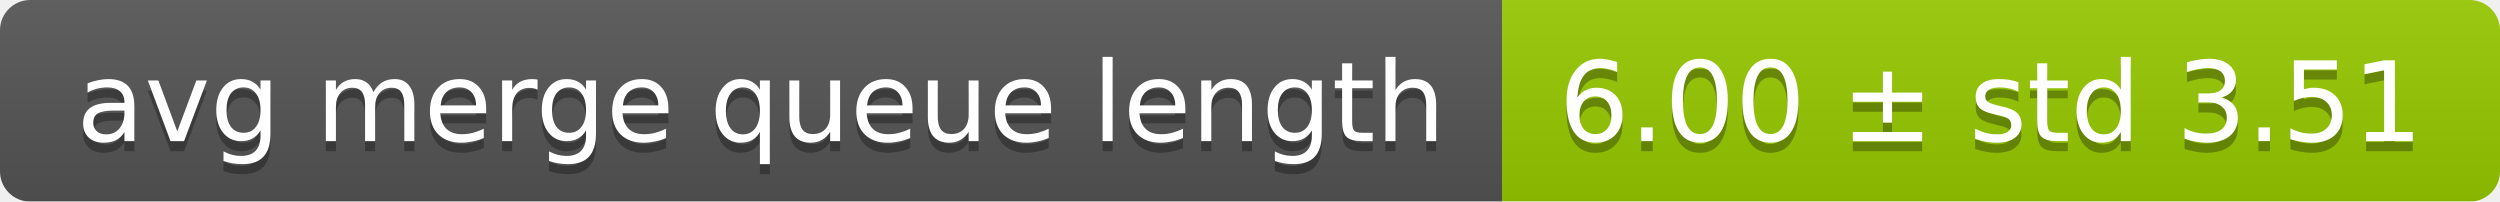
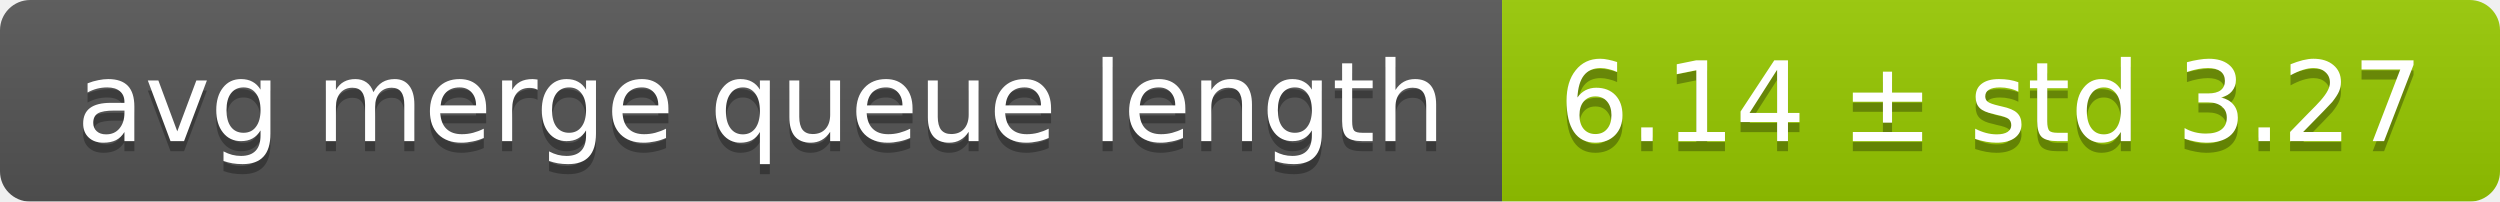
<svg xmlns="http://www.w3.org/2000/svg" width="248" height="20">
  <linearGradient id="smooth" x2="0" y2="100%">
    <stop offset="0" stop-color="#bbb" stop-opacity=".1" />
    <stop offset="1" stop-opacity=".1" />
  </linearGradient>
  <mask id="round">
    <rect width="248" height="20" rx="3" fill="#fff" />
  </mask>
  <g mask="url(#round)">
    <rect width="149" height="20" fill="#555" />
    <rect x="149" width="99" height="20" fill="#97ca00" />
    <rect width="248" height="20" fill="url(#smooth)" />
  </g>
  <g fill="#fff" text-anchor="middle" font-family="DejaVu Sans,Verdana,Geneva,sans-serif" font-size="11">
    <text x="75.5" y="15" fill="#010101" fill-opacity=".3">avg merge queue length</text>
    <text x="75.5" y="14">avg merge queue length</text>
-     <text x="197.5" y="15" fill="#010101" fill-opacity=".3">6.00 ± std 3.51</text>
-     <text x="197.5" y="14">6.00 ± std 3.51</text>
+     <text x="197.5" y="15" fill="#010101" fill-opacity=".3">6.14 ± std 3.27</text>
+     <text x="197.5" y="14">6.14 ± std 3.27</text>
  </g>
</svg>
